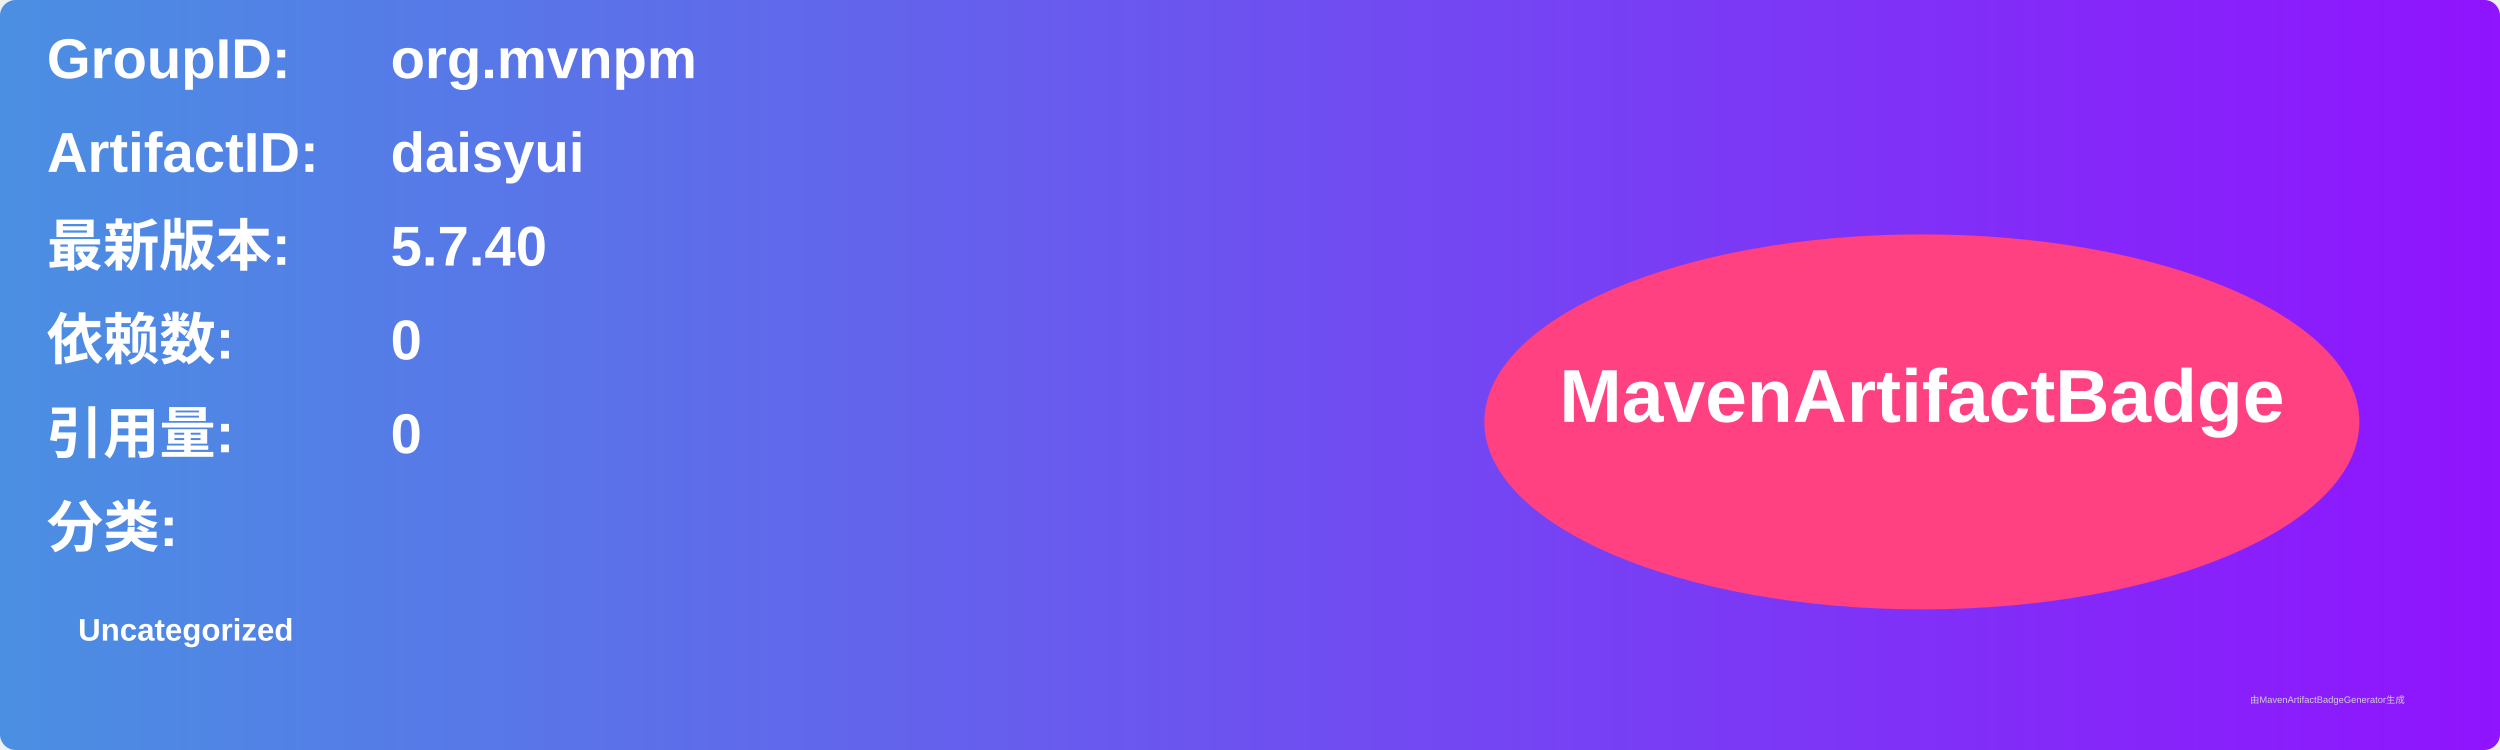
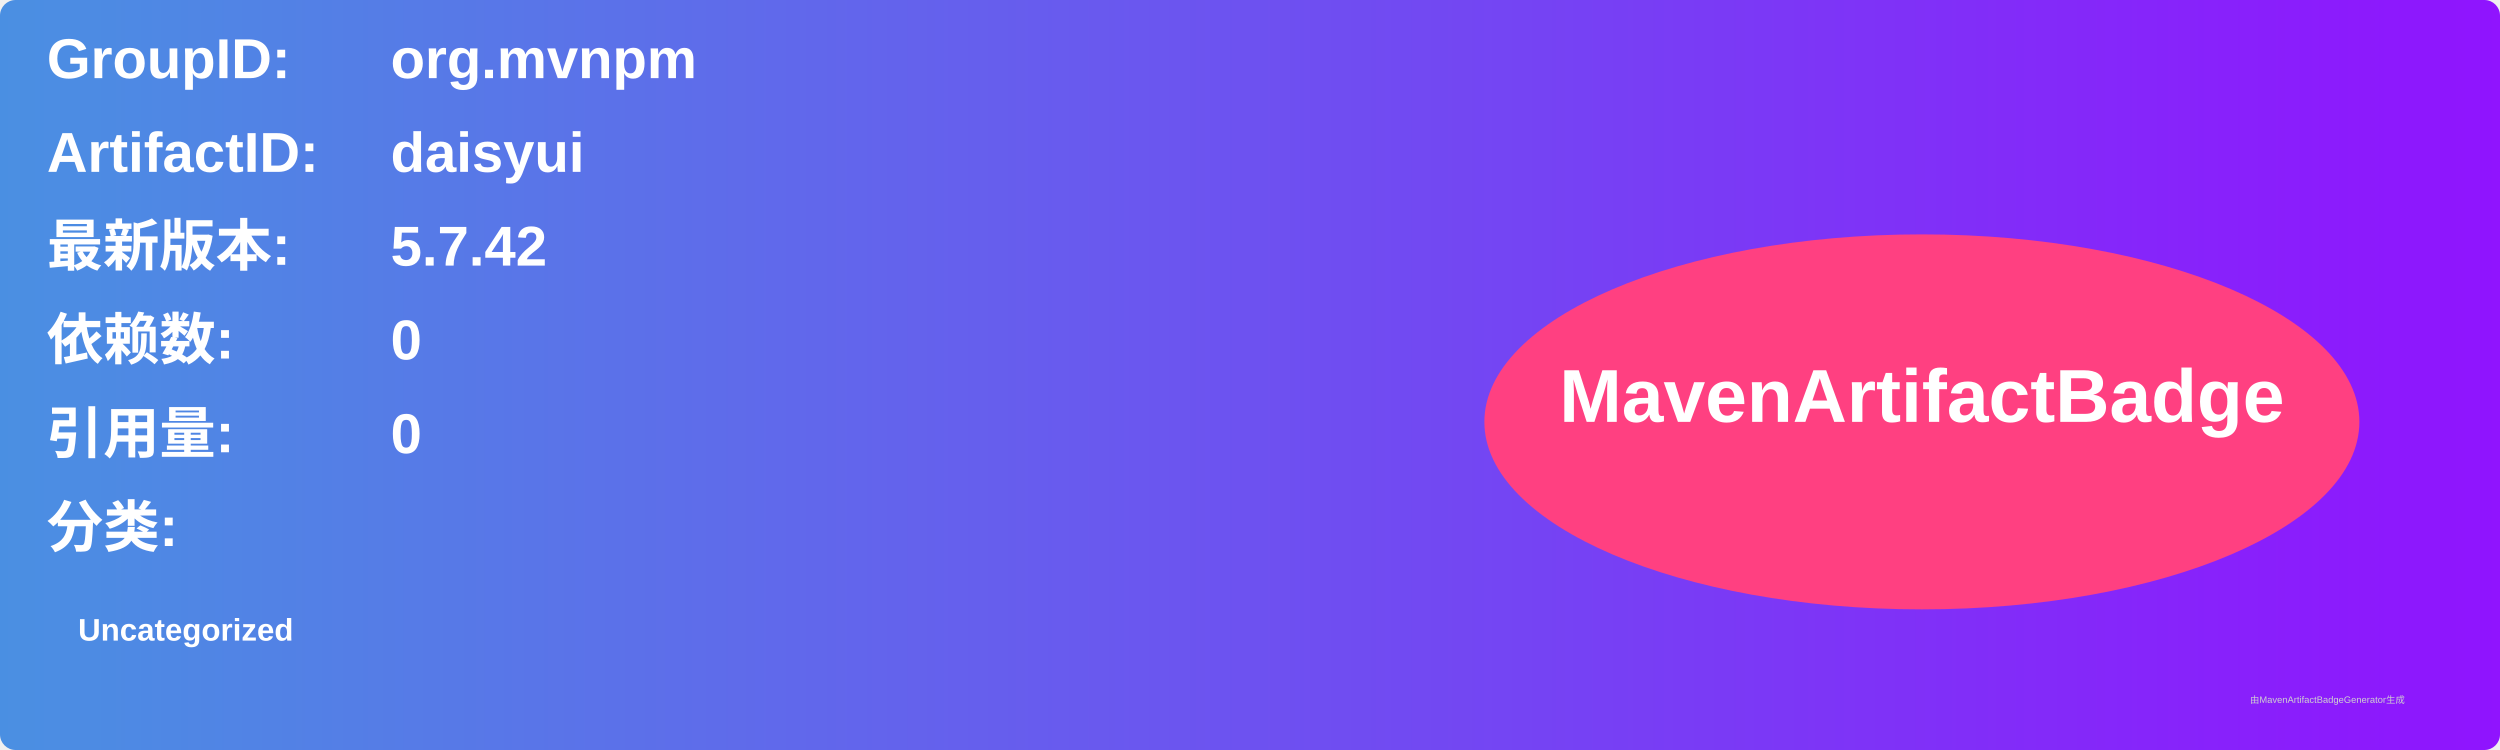
<svg xmlns="http://www.w3.org/2000/svg" width="800" height="240" viewBox="0 0 800 240">
  <linearGradient id="grad" x1="0%" y1="0%" x2="100%" y2="0%">
    <stop offset="0%" stop-color="#4a90e2" />
    <stop offset="100%" stop-color="#9013fe" />
  </linearGradient>
  <rect width="100%" height="100%" rx="5" ry="5" fill="url(#grad)" />
  <g transform="translate(15, 15)">
    <text x="0" y="10" font-family="Arial" font-size="18" fill="white" font-weight="bold" width="260">GroupID:</text>
    <text x="110" y="10" font-family="Arial" font-size="18" fill="white" font-weight="bold" width="460">org.mvnpm</text>
    <text x="0" y="40" font-family="Arial" font-size="18" fill="white" font-weight="bold" width="260">ArtifactID:</text>
    <text x="110" y="40" font-family="Arial" font-size="18" fill="white" font-weight="bold" width="460">daisyui</text>
    <text x="0" y="70" font-family="Arial" font-size="18" fill="white" font-weight="bold">最新版本:</text>
    <text x="110" y="70" font-family="Arial" font-size="18" fill="white" font-weight="bold">
-       <tspan font-weight="bold">5.7.40</tspan>
+       <tspan font-weight="bold">5.7.42</tspan>
    </text>
    <text x="0" y="100" font-family="Arial" font-size="18" fill="white" font-weight="bold">依赖数: </text>
    <text x="110" y="100" font-family="Arial" font-size="18" fill="white">
      <tspan font-weight="bold">0</tspan>
    </text>
    <text x="0" y="130" font-family="Arial" font-size="18" fill="white" font-weight="bold">引用量: </text>
    <text x="110" y="130" font-family="Arial" font-size="18" fill="white">
      <tspan font-weight="bold">0</tspan>
    </text>
    <text x="0" y="160" font-family="Arial" font-size="18" fill="white" font-weight="bold">分类:</text>
    <text x="10" y="190" font-family="Arial" font-size="10" fill="white">
      <tspan font-weight="bold">Uncategorized</tspan>
    </text>
    <ellipse cx="600" cy="120" rx="140" ry="60" fill="#ff4081" />
    <text x="600" y="120" text-anchor="middle" font-family="Arial" font-size="24" fill="white" font-weight="bold">MavenArtifactBadge</text>
  </g>
  <text x="720" y="225" font-family="Arial" font-size="3" fill="#d0d0d0">由MavenArtifactBadgeGenerator生成</text>
</svg>
